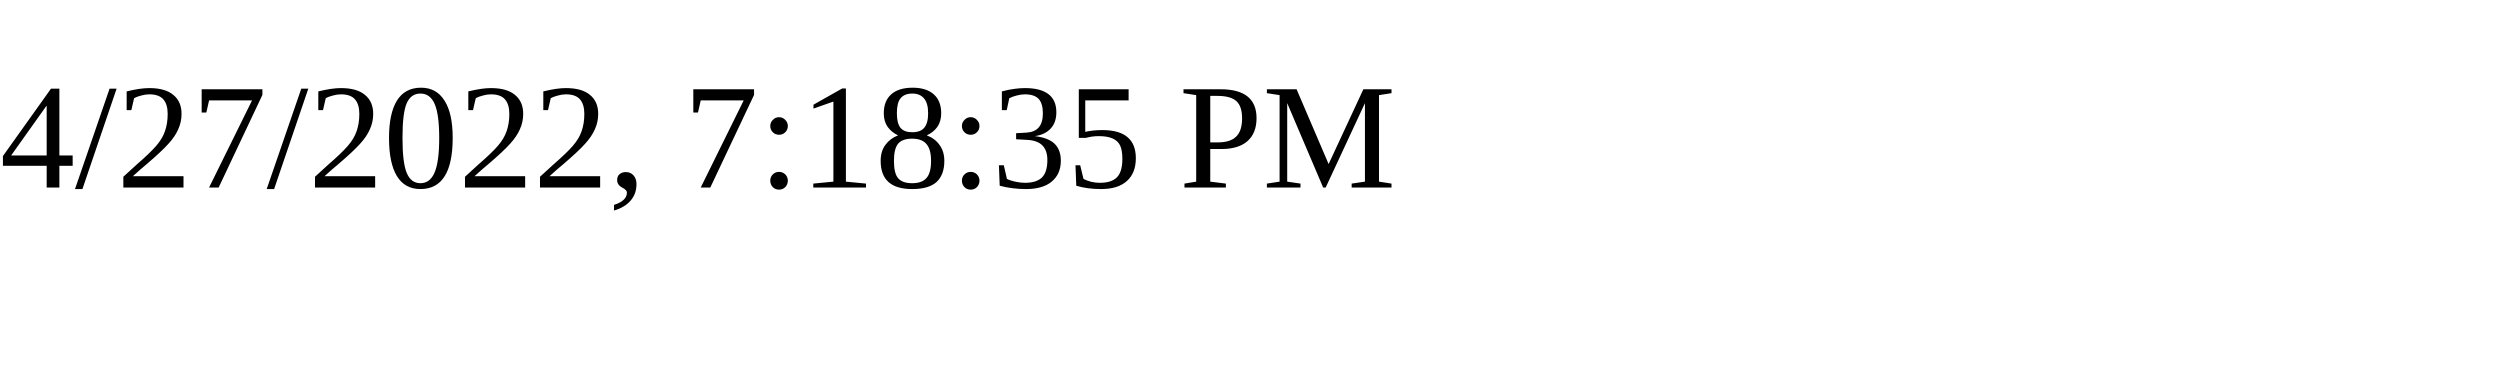
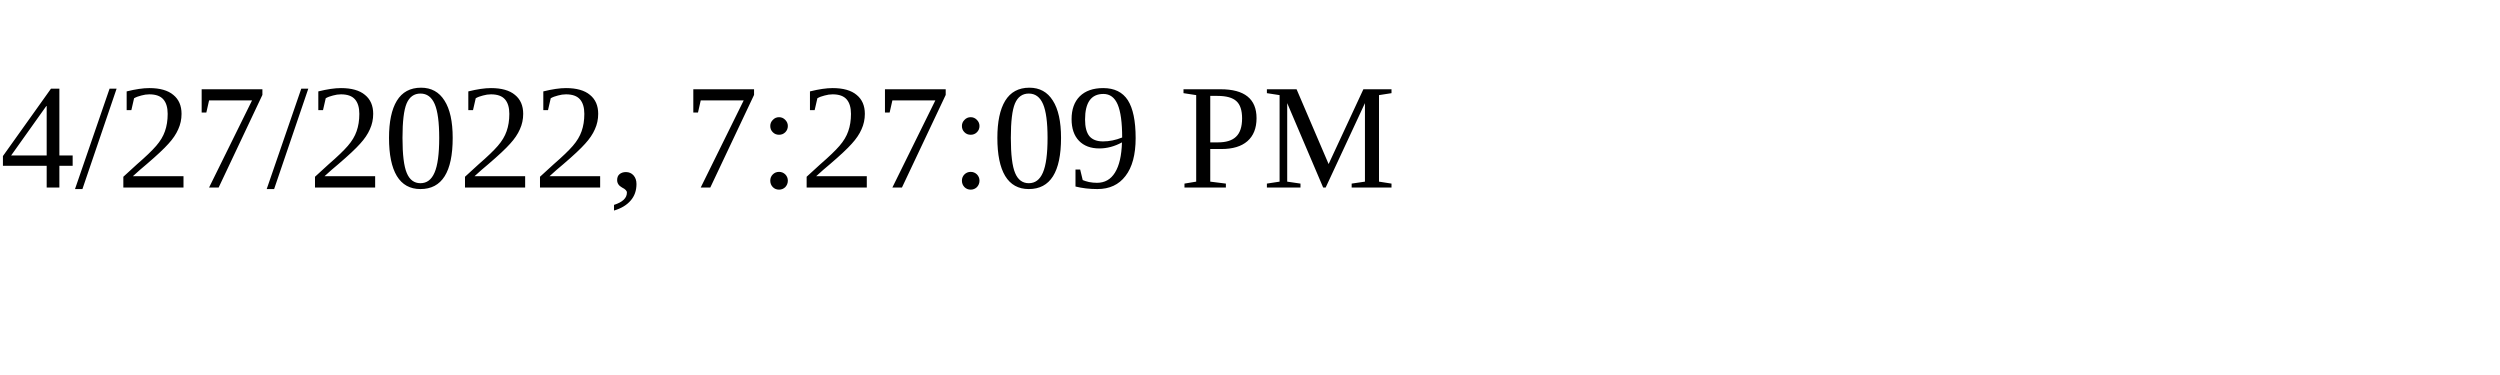
<svg xmlns="http://www.w3.org/2000/svg" height="30" width="200">
-   <text x="0" y="15">4/27/2022, 7:18:35 PM</text>
+   <text x="0" y="15">4/27/2022, 7:27:09 PM</text>
</svg>
